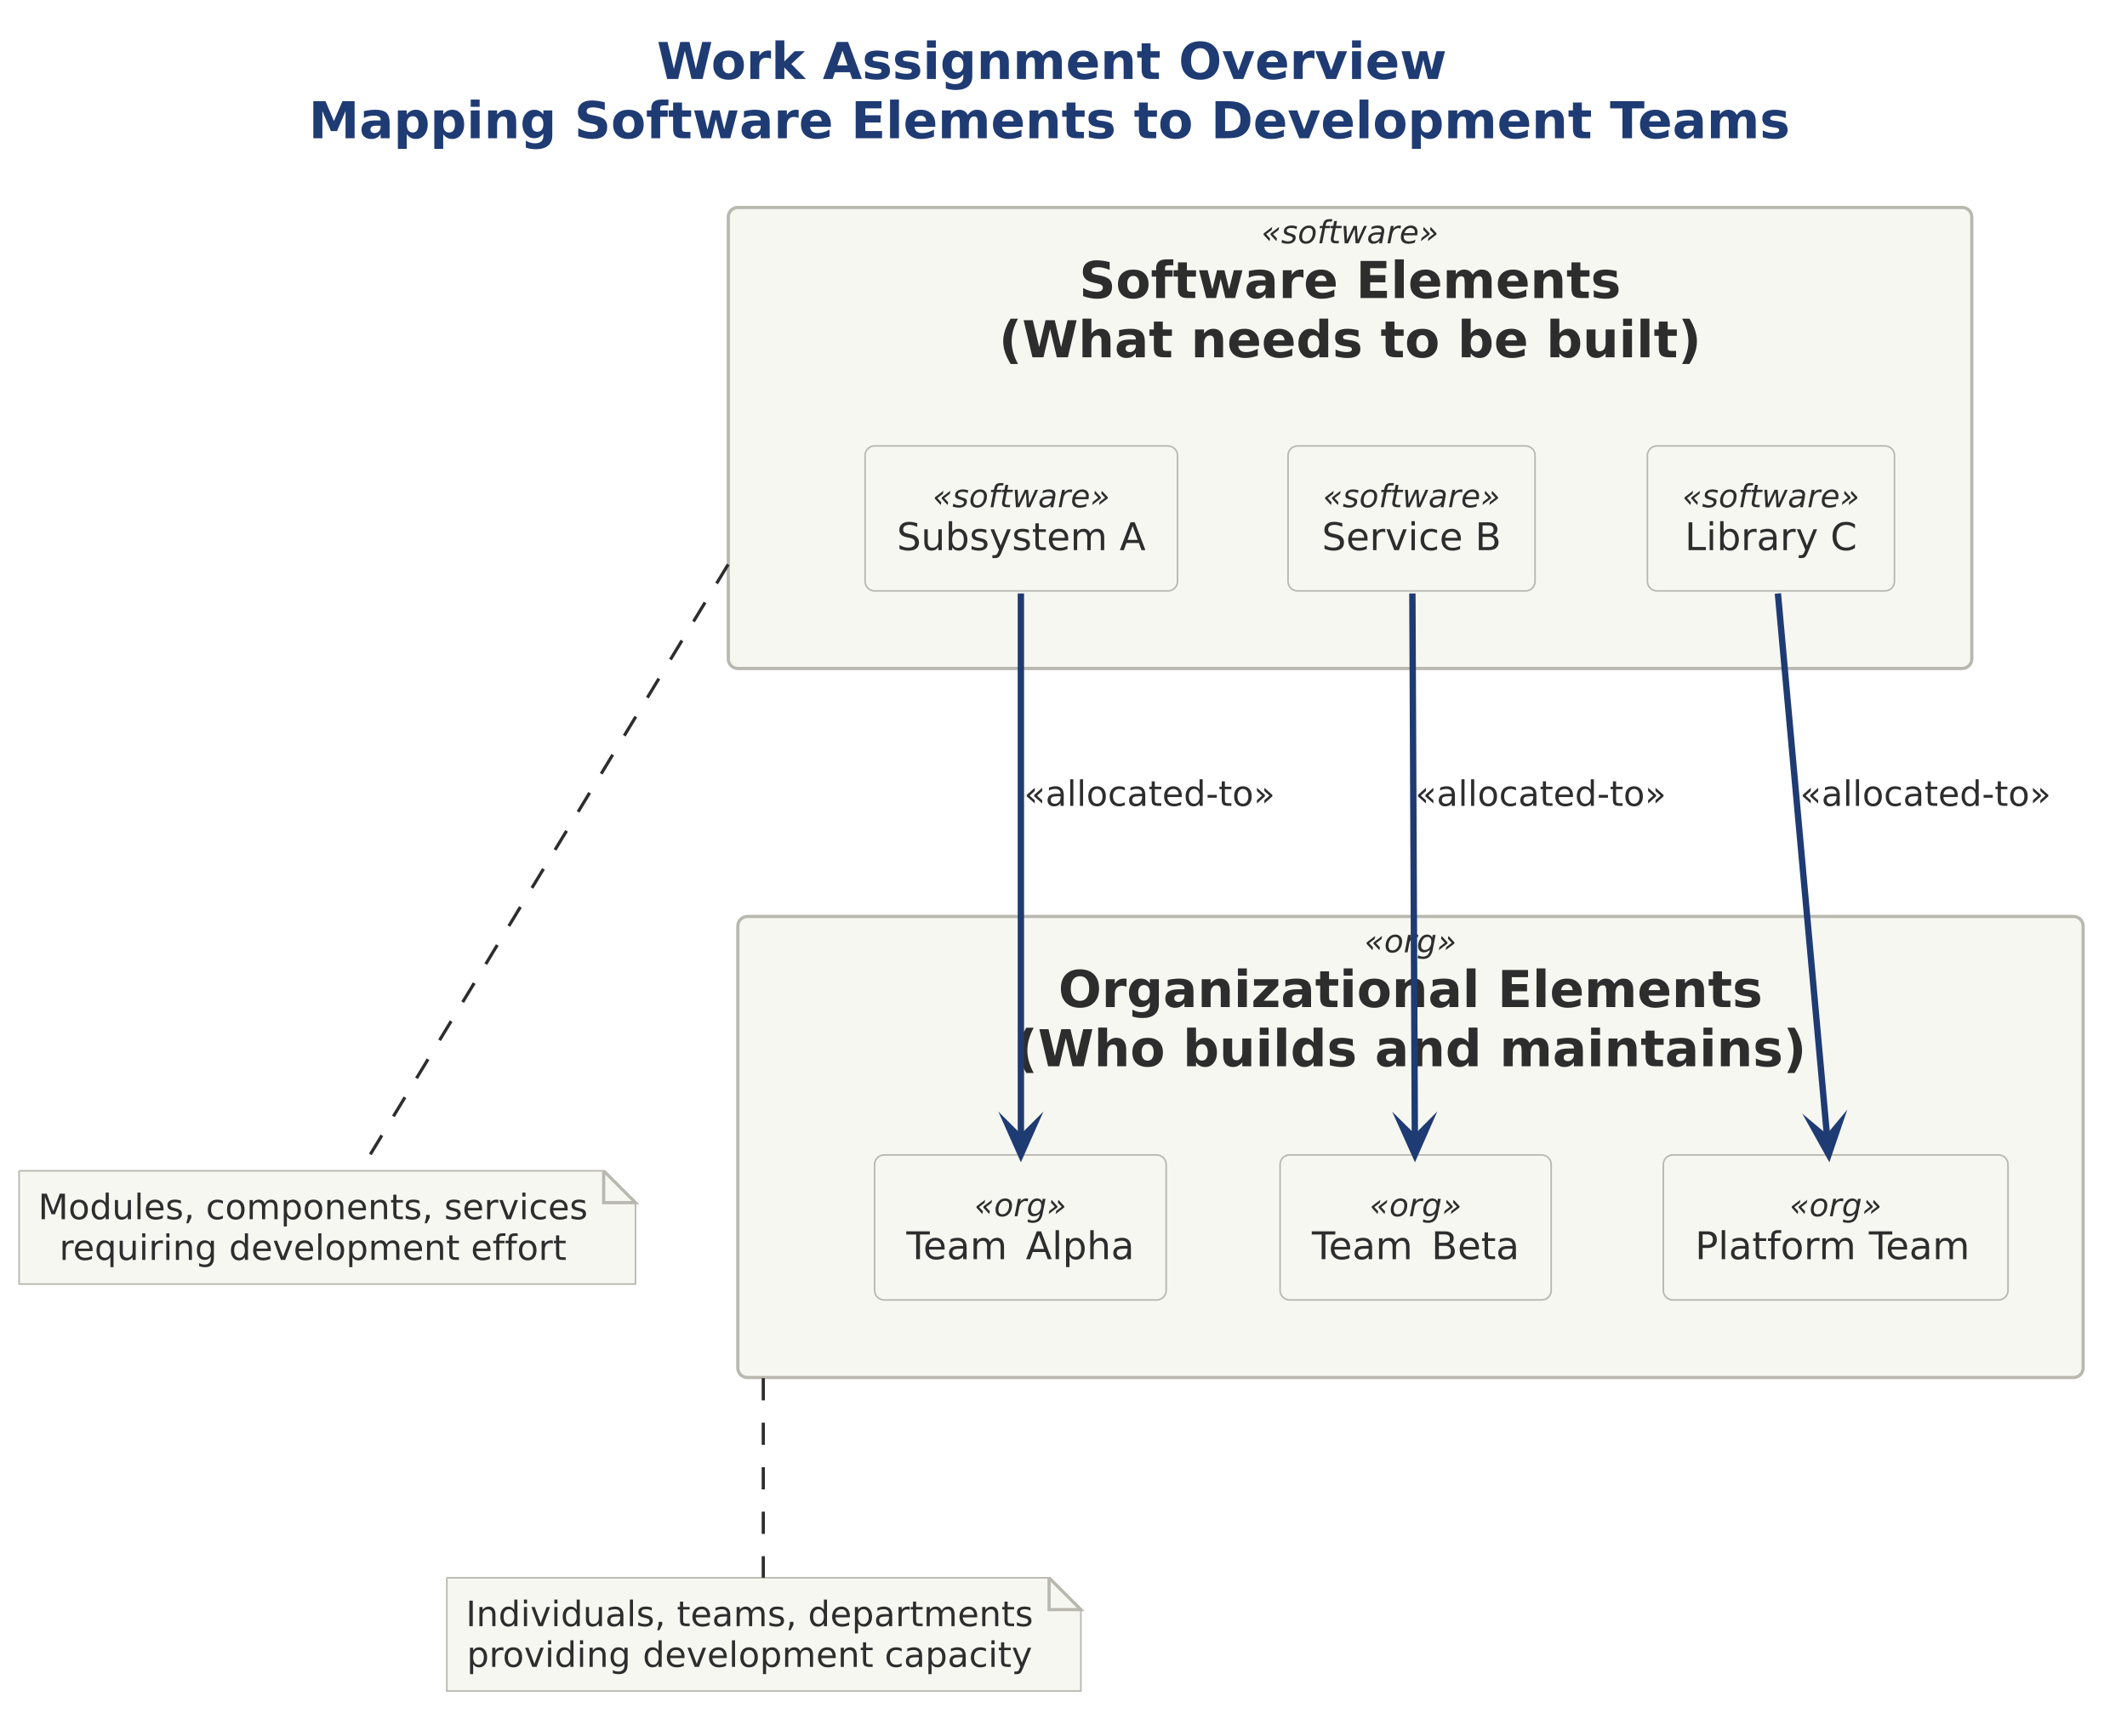
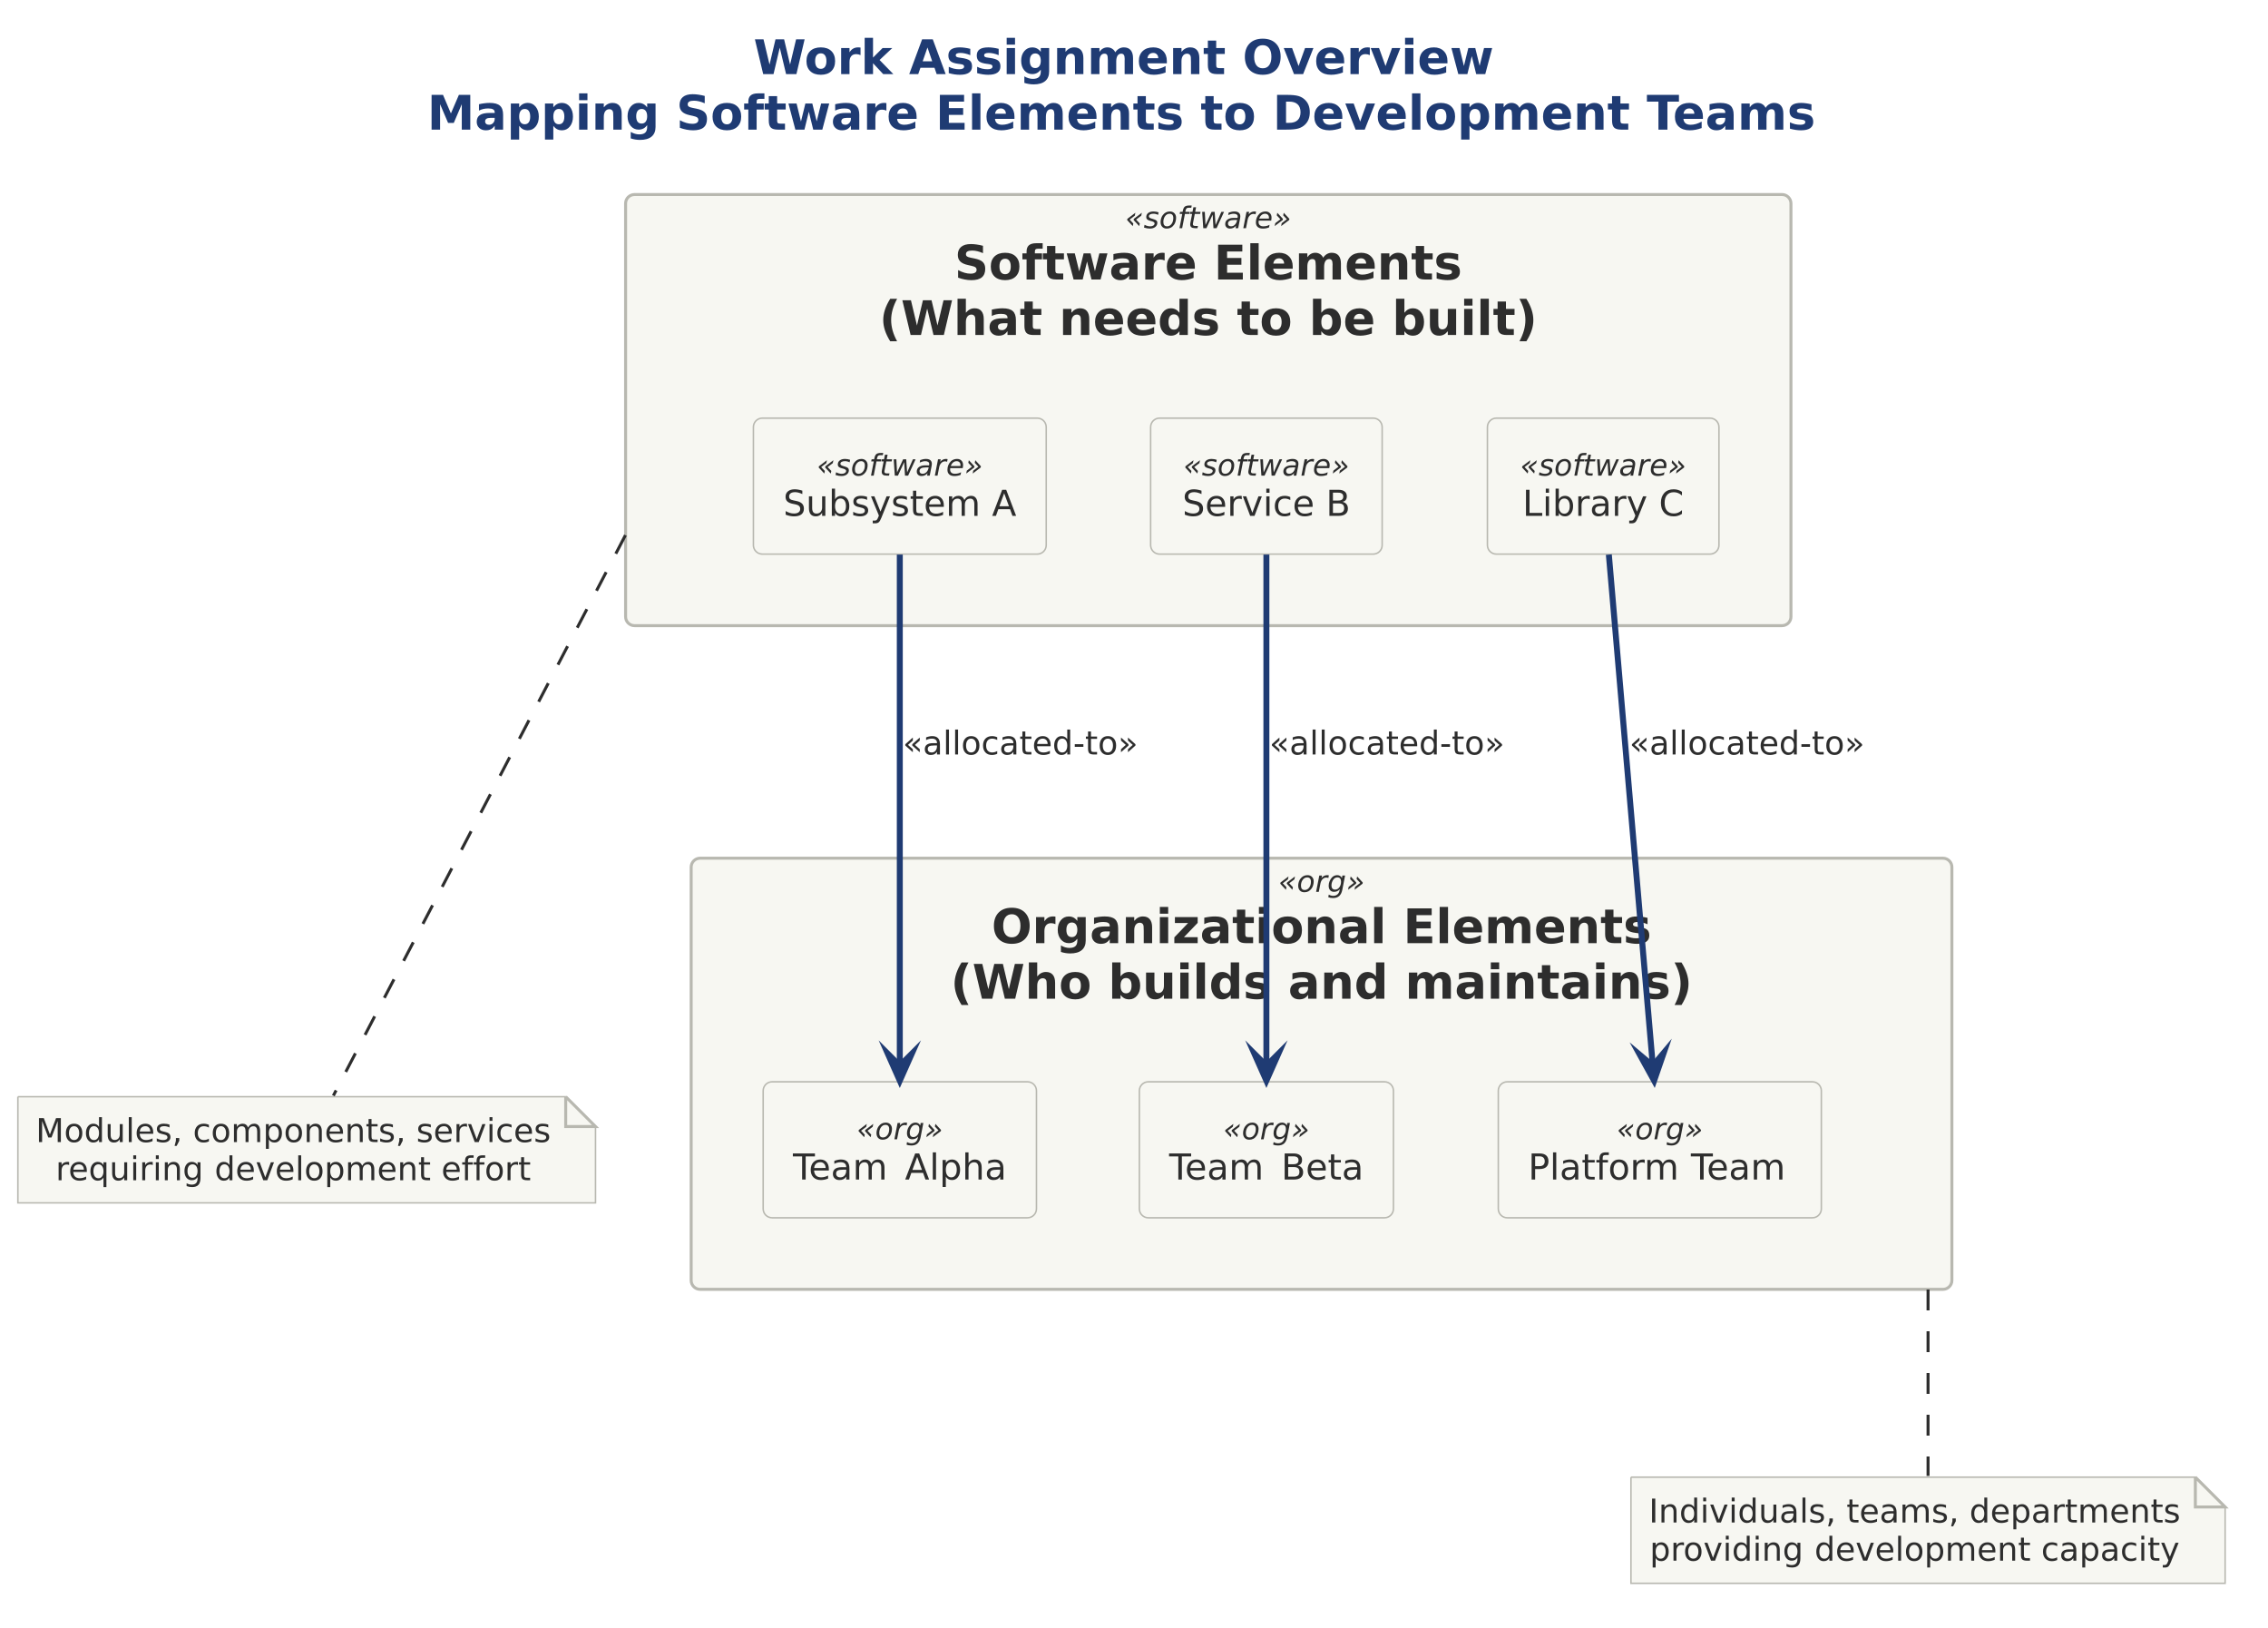
- <svg xmlns="http://www.w3.org/2000/svg" version="1.1" data-diagram-type="DESCRIPTION" style="width:1045px;height:853px;" width="1045.313px" height="853.125px" viewBox="0 0 1045 853" zoomAndPan="magnify" preserveAspectRatio="none" contentStyleType="text/css">
+ <svg xmlns="http://www.w3.org/2000/svg" version="1.1" data-diagram-type="DESCRIPTION" style="width:1189px;height:853px;" width="1189.063px" height="853.125px" viewBox="0 0 1189 853" zoomAndPan="magnify" preserveAspectRatio="none" contentStyleType="text/css">
  <defs />
  <g font-family="sans-serif" lengthAdjust="spacing">
    <g class="title" data-source-line="3">
-       <text x="322.693" y="38.831" fill="#1F3B73" font-size="25" textLength="388.989" font-weight="700" font-family="DejaVu Sans">Work Assignment Overview</text>
-       <text x="151.636" y="67.932" fill="#1F3B73" font-size="25" textLength="731.104" font-weight="700" font-family="DejaVu Sans">Mapping Software Elements to Development Teams</text>
+       <text x="395.024" y="38.831" fill="#1F3B73" font-size="25" textLength="388.989" font-weight="700" font-family="DejaVu Sans">Work Assignment Overview</text>
+       <text x="223.966" y="67.932" fill="#1F3B73" font-size="25" textLength="731.104" font-weight="700" font-family="DejaVu Sans">Mapping Software Elements to Development Teams</text>
    </g>
    <g class="cluster" data-qualified-name="sw" id="ent0001" data-source-line="6">
-       <rect x="357.813" y="101.953" width="610.938" height="226.563" fill="#F7F7F2" style="stroke:#B8B8B0;stroke-width:1.563;" rx="4.688" ry="4.688" />
-       <text x="619.778" y="119.582" fill="#2D2D2D" font-size="15.625" textLength="87.006" font-style="italic" font-family="DejaVu Sans">«software»</text>
-       <text x="530.182" y="146.472" fill="#2D2D2D" font-size="25" textLength="266.199" font-weight="700" font-family="DejaVu Sans">Software Elements</text>
-       <text x="490.729" y="175.574" fill="#2D2D2D" font-size="25" textLength="345.105" font-weight="700" font-family="DejaVu Sans">(What needs to be built)</text>
+       <rect x="327.969" y="101.953" width="610.938" height="225.953" fill="#F7F7F2" style="stroke:#B8B8B0;stroke-width:1.563;" rx="4.688" ry="4.688" />
+       <text x="589.935" y="119.582" fill="#2D2D2D" font-size="15.625" textLength="87.006" font-style="italic" font-family="DejaVu Sans">«software»</text>
+       <text x="500.338" y="146.472" fill="#2D2D2D" font-size="25" textLength="266.199" font-weight="700" font-family="DejaVu Sans">Software Elements</text>
+       <text x="460.885" y="175.574" fill="#2D2D2D" font-size="25" textLength="345.105" font-weight="700" font-family="DejaVu Sans">(What needs to be built)</text>
    </g>
    <g class="cluster" data-qualified-name="org" id="ent0005" data-source-line="14">
-       <rect x="362.5" y="450.391" width="660.938" height="226.563" fill="#F7F7F2" style="stroke:#B8B8B0;stroke-width:1.563;" rx="4.688" ry="4.688" />
-       <text x="670.374" y="468.019" fill="#2D2D2D" font-size="15.625" textLength="45.189" font-style="italic" font-family="DejaVu Sans">«org»</text>
-       <text x="519.965" y="494.91" fill="#2D2D2D" font-size="25" textLength="346.008" font-weight="700" font-family="DejaVu Sans">Organizational Elements</text>
-       <text x="498.45" y="524.011" fill="#2D2D2D" font-size="25" textLength="389.038" font-weight="700" font-family="DejaVu Sans">(Who builds and maintains)</text>
+       <rect x="362.344" y="449.781" width="660.938" height="225.953" fill="#F7F7F2" style="stroke:#B8B8B0;stroke-width:1.563;" rx="4.688" ry="4.688" />
+       <text x="670.218" y="467.41" fill="#2D2D2D" font-size="15.625" textLength="45.189" font-style="italic" font-family="DejaVu Sans">«org»</text>
+       <text x="519.808" y="494.3" fill="#2D2D2D" font-size="25" textLength="346.008" font-weight="700" font-family="DejaVu Sans">Organizational Elements</text>
+       <text x="498.293" y="523.402" fill="#2D2D2D" font-size="25" textLength="389.038" font-weight="700" font-family="DejaVu Sans">(Who builds and maintains)</text>
    </g>
    <g class="entity" data-qualified-name="sw.sub_a" id="ent0002" data-source-line="7">
-       <rect x="425" y="219.141" width="153.51" height="71.265" fill="#F7F7F2" style="stroke:#B8B8B0;stroke-width:0.781;" rx="4.688" ry="4.688" />
-       <text x="458.252" y="249.269" fill="#2D2D2D" font-size="15.625" textLength="87.006" font-style="italic" font-family="DejaVu Sans">«software»</text>
-       <text x="440.625" y="270.358" fill="#2D2D2D" font-size="18.75" textLength="103.473" font-family="DejaVu Sans">Subsystem</text>
-       <text x="544.098" y="270.358" fill="#2D2D2D" font-size="18.75" font-family="DejaVu Sans"> </text>
-       <text x="550.058" y="270.358" fill="#2D2D2D" font-size="18.75" font-family="DejaVu Sans">A</text>
+       <rect x="394.969" y="219.141" width="153.51" height="71.265" fill="#F7F7F2" style="stroke:#B8B8B0;stroke-width:0.781;" rx="4.688" ry="4.688" />
+       <text x="428.221" y="249.269" fill="#2D2D2D" font-size="15.625" textLength="87.006" font-style="italic" font-family="DejaVu Sans">«software»</text>
+       <text x="410.594" y="270.358" fill="#2D2D2D" font-size="18.75" textLength="103.473" font-family="DejaVu Sans">Subsystem</text>
+       <text x="514.067" y="270.358" fill="#2D2D2D" font-size="18.75" font-family="DejaVu Sans"> </text>
+       <text x="520.027" y="270.358" fill="#2D2D2D" font-size="18.75" font-family="DejaVu Sans">A</text>
    </g>
    <g class="entity" data-qualified-name="sw.svc_b" id="ent0003" data-source-line="8">
-       <rect x="632.813" y="219.141" width="121.381" height="71.265" fill="#F7F7F2" style="stroke:#B8B8B0;stroke-width:0.781;" rx="4.688" ry="4.688" />
-       <text x="650" y="249.269" fill="#2D2D2D" font-size="15.625" textLength="87.006" font-style="italic" font-family="DejaVu Sans">«software»</text>
-       <text x="649.443" y="270.358" fill="#2D2D2D" font-size="18.75" textLength="69.296" font-family="DejaVu Sans">Service</text>
-       <text x="718.739" y="270.358" fill="#2D2D2D" font-size="18.75" font-family="DejaVu Sans"> </text>
-       <text x="724.699" y="270.358" fill="#2D2D2D" font-size="18.75" font-family="DejaVu Sans">B</text>
+       <rect x="603.219" y="219.141" width="121.381" height="71.265" fill="#F7F7F2" style="stroke:#B8B8B0;stroke-width:0.781;" rx="4.688" ry="4.688" />
+       <text x="620.406" y="249.269" fill="#2D2D2D" font-size="15.625" textLength="87.006" font-style="italic" font-family="DejaVu Sans">«software»</text>
+       <text x="619.849" y="270.358" fill="#2D2D2D" font-size="18.75" textLength="69.296" font-family="DejaVu Sans">Service</text>
+       <text x="689.146" y="270.358" fill="#2D2D2D" font-size="18.75" font-family="DejaVu Sans"> </text>
+       <text x="695.106" y="270.358" fill="#2D2D2D" font-size="18.75" font-family="DejaVu Sans">B</text>
    </g>
    <g class="entity" data-qualified-name="sw.lib_c" id="ent0004" data-source-line="9">
-       <rect x="809.375" y="219.141" width="121.381" height="71.265" fill="#F7F7F2" style="stroke:#B8B8B0;stroke-width:0.781;" rx="4.688" ry="4.688" />
-       <text x="826.563" y="249.269" fill="#2D2D2D" font-size="15.625" textLength="87.006" font-style="italic" font-family="DejaVu Sans">«software»</text>
-       <text x="827.759" y="270.358" fill="#2D2D2D" font-size="18.75" textLength="65.561" font-family="DejaVu Sans">Library</text>
-       <text x="893.32" y="270.358" fill="#2D2D2D" font-size="18.75" font-family="DejaVu Sans"> </text>
-       <text x="899.28" y="270.358" fill="#2D2D2D" font-size="18.75" font-family="DejaVu Sans">C</text>
+       <rect x="779.781" y="219.141" width="121.381" height="71.265" fill="#F7F7F2" style="stroke:#B8B8B0;stroke-width:0.781;" rx="4.688" ry="4.688" />
+       <text x="796.969" y="249.269" fill="#2D2D2D" font-size="15.625" textLength="87.006" font-style="italic" font-family="DejaVu Sans">«software»</text>
+       <text x="798.165" y="270.358" fill="#2D2D2D" font-size="18.75" textLength="65.561" font-family="DejaVu Sans">Library</text>
+       <text x="863.726" y="270.358" fill="#2D2D2D" font-size="18.75" font-family="DejaVu Sans"> </text>
+       <text x="869.686" y="270.358" fill="#2D2D2D" font-size="18.75" font-family="DejaVu Sans">C</text>
    </g>
    <g class="entity" data-qualified-name="org.team_a" id="ent0006" data-source-line="15">
-       <rect x="429.688" y="567.578" width="143.265" height="71.265" fill="#F7F7F2" style="stroke:#B8B8B0;stroke-width:0.781;" rx="4.688" ry="4.688" />
-       <text x="478.725" y="597.707" fill="#2D2D2D" font-size="15.625" textLength="45.189" font-style="italic" font-family="DejaVu Sans">«org»</text>
-       <text x="445.313" y="618.796" fill="#2D2D2D" font-size="18.75" textLength="52.744" font-family="DejaVu Sans">Team</text>
-       <text x="498.056" y="618.796" fill="#2D2D2D" font-size="18.75" font-family="DejaVu Sans"> </text>
-       <text x="504.016" y="618.796" fill="#2D2D2D" font-size="18.75" textLength="53.311" font-family="DejaVu Sans">Alpha</text>
+       <rect x="400.094" y="566.969" width="143.265" height="71.265" fill="#F7F7F2" style="stroke:#B8B8B0;stroke-width:0.781;" rx="4.688" ry="4.688" />
+       <text x="449.132" y="597.097" fill="#2D2D2D" font-size="15.625" textLength="45.189" font-style="italic" font-family="DejaVu Sans">«org»</text>
+       <text x="415.719" y="618.186" fill="#2D2D2D" font-size="18.75" textLength="52.744" font-family="DejaVu Sans">Team</text>
+       <text x="468.462" y="618.186" fill="#2D2D2D" font-size="18.75" font-family="DejaVu Sans"> </text>
+       <text x="474.422" y="618.186" fill="#2D2D2D" font-size="18.75" textLength="53.311" font-family="DejaVu Sans">Alpha</text>
    </g>
    <g class="entity" data-qualified-name="org.team_b" id="ent0007" data-source-line="16">
-       <rect x="628.906" y="567.578" width="133.194" height="71.265" fill="#F7F7F2" style="stroke:#B8B8B0;stroke-width:0.781;" rx="4.688" ry="4.688" />
-       <text x="672.909" y="597.707" fill="#2D2D2D" font-size="15.625" textLength="45.189" font-style="italic" font-family="DejaVu Sans">«org»</text>
-       <text x="644.531" y="618.796" fill="#2D2D2D" font-size="18.75" textLength="52.744" font-family="DejaVu Sans">Team</text>
-       <text x="697.275" y="618.796" fill="#2D2D2D" font-size="18.75" font-family="DejaVu Sans"> </text>
-       <text x="703.235" y="618.796" fill="#2D2D2D" font-size="18.75" textLength="43.24" font-family="DejaVu Sans">Beta</text>
+       <rect x="597.313" y="566.969" width="133.194" height="71.265" fill="#F7F7F2" style="stroke:#B8B8B0;stroke-width:0.781;" rx="4.688" ry="4.688" />
+       <text x="641.315" y="597.097" fill="#2D2D2D" font-size="15.625" textLength="45.189" font-style="italic" font-family="DejaVu Sans">«org»</text>
+       <text x="612.938" y="618.186" fill="#2D2D2D" font-size="18.75" textLength="52.744" font-family="DejaVu Sans">Team</text>
+       <text x="665.681" y="618.186" fill="#2D2D2D" font-size="18.75" font-family="DejaVu Sans"> </text>
+       <text x="671.641" y="618.186" fill="#2D2D2D" font-size="18.75" textLength="43.24" font-family="DejaVu Sans">Beta</text>
    </g>
    <g class="entity" data-qualified-name="org.team_p" id="ent0008" data-source-line="17">
-       <rect x="817.188" y="567.578" width="169.357" height="71.265" fill="#F7F7F2" style="stroke:#B8B8B0;stroke-width:0.781;" rx="4.688" ry="4.688" />
-       <text x="879.272" y="597.707" fill="#2D2D2D" font-size="15.625" textLength="45.189" font-style="italic" font-family="DejaVu Sans">«org»</text>
-       <text x="832.813" y="618.796" fill="#2D2D2D" font-size="18.75" textLength="79.404" font-family="DejaVu Sans">Platform</text>
-       <text x="912.216" y="618.796" fill="#2D2D2D" font-size="18.75" font-family="DejaVu Sans"> </text>
-       <text x="918.176" y="618.796" fill="#2D2D2D" font-size="18.75" textLength="52.744" font-family="DejaVu Sans">Team</text>
+       <rect x="785.484" y="566.969" width="169.357" height="71.265" fill="#F7F7F2" style="stroke:#B8B8B0;stroke-width:0.781;" rx="4.688" ry="4.688" />
+       <text x="847.569" y="597.097" fill="#2D2D2D" font-size="15.625" textLength="45.189" font-style="italic" font-family="DejaVu Sans">«org»</text>
+       <text x="801.109" y="618.186" fill="#2D2D2D" font-size="18.75" textLength="79.404" font-family="DejaVu Sans">Platform</text>
+       <text x="880.513" y="618.186" fill="#2D2D2D" font-size="18.75" font-family="DejaVu Sans"> </text>
+       <text x="886.473" y="618.186" fill="#2D2D2D" font-size="18.75" textLength="52.744" font-family="DejaVu Sans">Team</text>
    </g>
    <g class="entity" data-qualified-name="GMN12" id="ent0013" data-source-line="26">
-       <path d="M9.375,575.391 L9.375,631.03 L312.202,631.03 L312.202,591.016 L296.577,575.391 L9.375,575.391" style="stroke:#B8B8B0;stroke-width:0.781;" fill="#F7F7F2" />
-       <path d="M296.577,575.391 L296.577,591.016 L312.202,591.016 L296.577,575.391" style="stroke:#B8B8B0;stroke-width:1.563;" fill="#F7F7F2" />
-       <text x="18.75" y="599.157" fill="#2D2D2D" font-size="17.188" textLength="76.916" font-family="DejaVu Sans">Modules,</text>
-       <text x="95.666" y="599.157" fill="#2D2D2D" font-size="17.188" font-family="DejaVu Sans"> </text>
-       <text x="101.129" y="599.157" fill="#2D2D2D" font-size="17.188" textLength="111.652" font-family="DejaVu Sans">components,</text>
-       <text x="212.781" y="599.157" fill="#2D2D2D" font-size="17.188" font-family="DejaVu Sans"> </text>
-       <text x="218.244" y="599.157" fill="#2D2D2D" font-size="17.188" textLength="70.521" font-family="DejaVu Sans">services</text>
-       <text x="29.173" y="619.164" fill="#2D2D2D" font-size="17.188" textLength="77.864" font-family="DejaVu Sans">requiring</text>
-       <text x="107.037" y="619.164" fill="#2D2D2D" font-size="17.188" font-family="DejaVu Sans"> </text>
-       <text x="112.501" y="619.164" fill="#2D2D2D" font-size="17.188" textLength="113.38" font-family="DejaVu Sans">development</text>
-       <text x="225.881" y="619.164" fill="#2D2D2D" font-size="17.188" font-family="DejaVu Sans"> </text>
-       <text x="231.345" y="619.164" fill="#2D2D2D" font-size="17.188" textLength="46.997" font-family="DejaVu Sans">effort</text>
+       <path d="M9.375,574.781 L9.375,630.421 L312.202,630.421 L312.202,590.406 L296.577,574.781 L9.375,574.781" style="stroke:#B8B8B0;stroke-width:0.781;" fill="#F7F7F2" />
+       <path d="M296.577,574.781 L296.577,590.406 L312.202,590.406 L296.577,574.781" style="stroke:#B8B8B0;stroke-width:1.563;" fill="#F7F7F2" />
+       <text x="18.75" y="598.548" fill="#2D2D2D" font-size="17.188" textLength="76.916" font-family="DejaVu Sans">Modules,</text>
+       <text x="95.666" y="598.548" fill="#2D2D2D" font-size="17.188" font-family="DejaVu Sans"> </text>
+       <text x="101.129" y="598.548" fill="#2D2D2D" font-size="17.188" textLength="111.652" font-family="DejaVu Sans">components,</text>
+       <text x="212.781" y="598.548" fill="#2D2D2D" font-size="17.188" font-family="DejaVu Sans"> </text>
+       <text x="218.244" y="598.548" fill="#2D2D2D" font-size="17.188" textLength="70.521" font-family="DejaVu Sans">services</text>
+       <text x="29.173" y="618.555" fill="#2D2D2D" font-size="17.188" textLength="77.864" font-family="DejaVu Sans">requiring</text>
+       <text x="107.037" y="618.555" fill="#2D2D2D" font-size="17.188" font-family="DejaVu Sans"> </text>
+       <text x="112.501" y="618.555" fill="#2D2D2D" font-size="17.188" textLength="113.38" font-family="DejaVu Sans">development</text>
+       <text x="225.881" y="618.555" fill="#2D2D2D" font-size="17.188" font-family="DejaVu Sans"> </text>
+       <text x="231.345" y="618.555" fill="#2D2D2D" font-size="17.188" textLength="46.997" font-family="DejaVu Sans">effort</text>
    </g>
    <g class="entity" data-qualified-name="GMN15" id="ent0016" data-source-line="31">
-       <path d="M219.531,775.391 L219.531,831.03 L531.036,831.03 L531.036,791.016 L515.411,775.391 L219.531,775.391" style="stroke:#B8B8B0;stroke-width:0.781;" fill="#F7F7F2" />
-       <path d="M515.411,775.391 L515.411,791.016 L531.036,791.016 L515.411,775.391" style="stroke:#B8B8B0;stroke-width:1.563;" fill="#F7F7F2" />
-       <text x="228.906" y="799.157" fill="#2D2D2D" font-size="17.188" textLength="98.123" font-family="DejaVu Sans">Individuals,</text>
-       <text x="327.029" y="799.157" fill="#2D2D2D" font-size="17.188" font-family="DejaVu Sans"> </text>
-       <text x="332.493" y="799.157" fill="#2D2D2D" font-size="17.188" textLength="59.007" font-family="DejaVu Sans">teams,</text>
-       <text x="391.499" y="799.157" fill="#2D2D2D" font-size="17.188" font-family="DejaVu Sans"> </text>
-       <text x="396.963" y="799.157" fill="#2D2D2D" font-size="17.188" textLength="110.636" font-family="DejaVu Sans">departments</text>
-       <text x="229.355" y="819.164" fill="#2D2D2D" font-size="17.188" textLength="80.927" font-family="DejaVu Sans">providing</text>
-       <text x="310.283" y="819.164" fill="#2D2D2D" font-size="17.188" font-family="DejaVu Sans"> </text>
-       <text x="315.746" y="819.164" fill="#2D2D2D" font-size="17.188" textLength="113.38" font-family="DejaVu Sans">development</text>
-       <text x="429.126" y="819.164" fill="#2D2D2D" font-size="17.188" font-family="DejaVu Sans"> </text>
-       <text x="434.59" y="819.164" fill="#2D2D2D" font-size="17.188" textLength="72.56" font-family="DejaVu Sans">capacity</text>
+       <path d="M855.031,774.172 L855.031,829.812 L1166.536,829.812 L1166.536,789.797 L1150.911,774.172 L855.031,774.172" style="stroke:#B8B8B0;stroke-width:0.781;" fill="#F7F7F2" />
+       <path d="M1150.911,774.172 L1150.911,789.797 L1166.536,789.797 L1150.911,774.172" style="stroke:#B8B8B0;stroke-width:1.563;" fill="#F7F7F2" />
+       <text x="864.406" y="797.938" fill="#2D2D2D" font-size="17.188" textLength="98.123" font-family="DejaVu Sans">Individuals,</text>
+       <text x="962.529" y="797.938" fill="#2D2D2D" font-size="17.188" font-family="DejaVu Sans"> </text>
+       <text x="967.993" y="797.938" fill="#2D2D2D" font-size="17.188" textLength="59.007" font-family="DejaVu Sans">teams,</text>
+       <text x="1026.999" y="797.938" fill="#2D2D2D" font-size="17.188" font-family="DejaVu Sans"> </text>
+       <text x="1032.463" y="797.938" fill="#2D2D2D" font-size="17.188" textLength="110.636" font-family="DejaVu Sans">departments</text>
+       <text x="864.855" y="817.946" fill="#2D2D2D" font-size="17.188" textLength="80.927" font-family="DejaVu Sans">providing</text>
+       <text x="945.783" y="817.946" fill="#2D2D2D" font-size="17.188" font-family="DejaVu Sans"> </text>
+       <text x="951.246" y="817.946" fill="#2D2D2D" font-size="17.188" textLength="113.38" font-family="DejaVu Sans">development</text>
+       <text x="1064.626" y="817.946" fill="#2D2D2D" font-size="17.188" font-family="DejaVu Sans"> </text>
+       <text x="1070.09" y="817.946" fill="#2D2D2D" font-size="17.188" textLength="72.56" font-family="DejaVu Sans">capacity</text>
    </g>
    <g class="link" data-entity-1="ent0002" data-entity-2="ent0006" id="lnk9" data-source-line="21" data-link-type="dependency">
-       <path d="M501.563,291.656 C501.563,358 501.563,493.516 501.563,559.547" style="stroke:#1F3B73;stroke-width:3.125;" fill="none" id="sub_a-to-team_a" />
-       <polygon points="501.563,567.359,507.813,553.297,501.563,559.547,495.313,553.297,501.563,567.359" fill="#1F3B73" style="stroke:#1F3B73;stroke-width:3.125;stroke-linejoin:miter;stroke-miterlimit:10;" />
-       <text x="503.125" y="396.032" fill="#2D2D2D" font-size="17.188" textLength="123.292" font-family="DejaVu Sans">«allocated-to»</text>
+       <path d="M471.719,290.656 C471.719,356.547 471.719,492.344 471.719,558.547" style="stroke:#1F3B73;stroke-width:3.125;" fill="none" id="sub_a-to-team_a" />
+       <polygon points="471.719,566.359,477.969,552.297,471.719,558.547,465.469,552.297,471.719,566.359" fill="#1F3B73" style="stroke:#1F3B73;stroke-width:3.125;stroke-linejoin:miter;stroke-miterlimit:10;" />
+       <text x="473.281" y="395.423" fill="#2D2D2D" font-size="17.188" textLength="123.292" font-family="DejaVu Sans">«allocated-to»</text>
    </g>
    <g class="link" data-entity-1="ent0003" data-entity-2="ent0007" id="lnk10" data-source-line="22" data-link-type="dependency">
-       <path d="M693.906,291.656 C694.203,358 694.824,493.516 695.121,559.547" style="stroke:#1F3B73;stroke-width:3.125;" fill="none" id="svc_b-to-team_b" />
-       <polygon points="695.156,567.359,701.343,553.269,695.121,559.547,688.843,553.325,695.156,567.359" fill="#1F3B73" style="stroke:#1F3B73;stroke-width:3.125;stroke-linejoin:miter;stroke-miterlimit:10;" />
-       <text x="695.313" y="396.032" fill="#2D2D2D" font-size="17.188" textLength="123.292" font-family="DejaVu Sans">«allocated-to»</text>
+       <path d="M663.906,290.656 C663.906,356.547 663.906,492.344 663.906,558.547" style="stroke:#1F3B73;stroke-width:3.125;" fill="none" id="svc_b-to-team_b" />
+       <polygon points="663.906,566.359,670.156,552.297,663.906,558.547,657.656,552.297,663.906,566.359" fill="#1F3B73" style="stroke:#1F3B73;stroke-width:3.125;stroke-linejoin:miter;stroke-miterlimit:10;" />
+       <text x="665.469" y="395.423" fill="#2D2D2D" font-size="17.188" textLength="123.292" font-family="DejaVu Sans">«allocated-to»</text>
    </g>
    <g class="link" data-entity-1="ent0004" data-entity-2="ent0008" id="lnk11" data-source-line="23" data-link-type="dependency">
-       <path d="M873.484,291.656 C879.484,358 891.748,493.548 897.732,559.579" style="stroke:#1F3B73;stroke-width:3.125;" fill="none" id="lib_c-to-team_p" />
-       <polygon points="898.438,567.359,903.393,552.79,897.732,559.579,890.944,553.918,898.438,567.359" fill="#1F3B73" style="stroke:#1F3B73;stroke-width:3.125;stroke-linejoin:miter;stroke-miterlimit:10;" />
-       <text x="884.375" y="396.032" fill="#2D2D2D" font-size="17.188" textLength="123.292" font-family="DejaVu Sans">«allocated-to»</text>
+       <path d="M843.437,290.656 C849.109,356.547 860.798,492.373 866.501,558.576" style="stroke:#1F3B73;stroke-width:3.125;" fill="none" id="lib_c-to-team_p" />
+       <polygon points="867.172,566.359,872.192,551.812,866.501,558.576,859.738,552.885,867.172,566.359" fill="#1F3B73" style="stroke:#1F3B73;stroke-width:3.125;stroke-linejoin:miter;stroke-miterlimit:10;" />
+       <text x="854.219" y="395.423" fill="#2D2D2D" font-size="17.188" textLength="123.292" font-family="DejaVu Sans">«allocated-to»</text>
    </g>
    <g class="link" data-entity-1="ent0001" data-entity-2="ent0013" id="lnk14" data-source-line="26" data-link-type="association">
-       <path d="M357.742,277.369 C357.404,277.925 357.061,278.492 356.712,279.068 C356.013,280.22 355.292,281.41 354.547,282.637 C351.571,287.547 348.235,293.048 344.596,299.051 C330.037,323.063 310.613,355.099 289.844,389.354 C248.305,457.863 201.383,535.25 177.234,575.078" style="stroke:#2D2D2D;stroke-width:1.563;stroke-dasharray:10.938,10.938;" fill="none" id="sw-GMN12" />
+       <path d="M327.888,280.485 C327.578,281.079 327.264,281.682 326.945,282.295 C324.39,287.195 321.527,292.687 318.403,298.679 C305.908,322.649 289.237,354.628 271.412,388.822 C235.762,457.211 195.492,534.461 174.766,574.219" style="stroke:#2D2D2D;stroke-width:1.563;stroke-dasharray:10.938,10.938;" fill="none" id="sw-GMN12" />
    </g>
    <g class="link" data-entity-1="ent0005" data-entity-2="ent0016" id="lnk17" data-source-line="31" data-link-type="association">
-       <path d="M375,677.259 C375,677.82 375,678.382 375,678.945 C375,681.198 375,683.469 375,685.754 C375,690.323 375,694.945 375,699.578 C375,708.845 375,718.158 375,727.189 C375,745.25 375,762.18 375,775.344" style="stroke:#2D2D2D;stroke-width:1.563;stroke-dasharray:10.938,10.938;" fill="none" id="org-GMN15" />
+       <path d="M1010.781,675.834 C1010.781,676.391 1010.781,676.949 1010.781,677.509 C1010.781,679.747 1010.781,682.004 1010.781,684.275 C1010.781,688.815 1010.781,693.409 1010.781,698.016 C1010.781,707.229 1010.781,716.493 1010.781,725.481 C1010.781,743.457 1010.781,760.332 1010.781,773.5" style="stroke:#2D2D2D;stroke-width:1.563;stroke-dasharray:10.938,10.938;" fill="none" id="org-GMN15" />
    </g>
  </g>
</svg>
